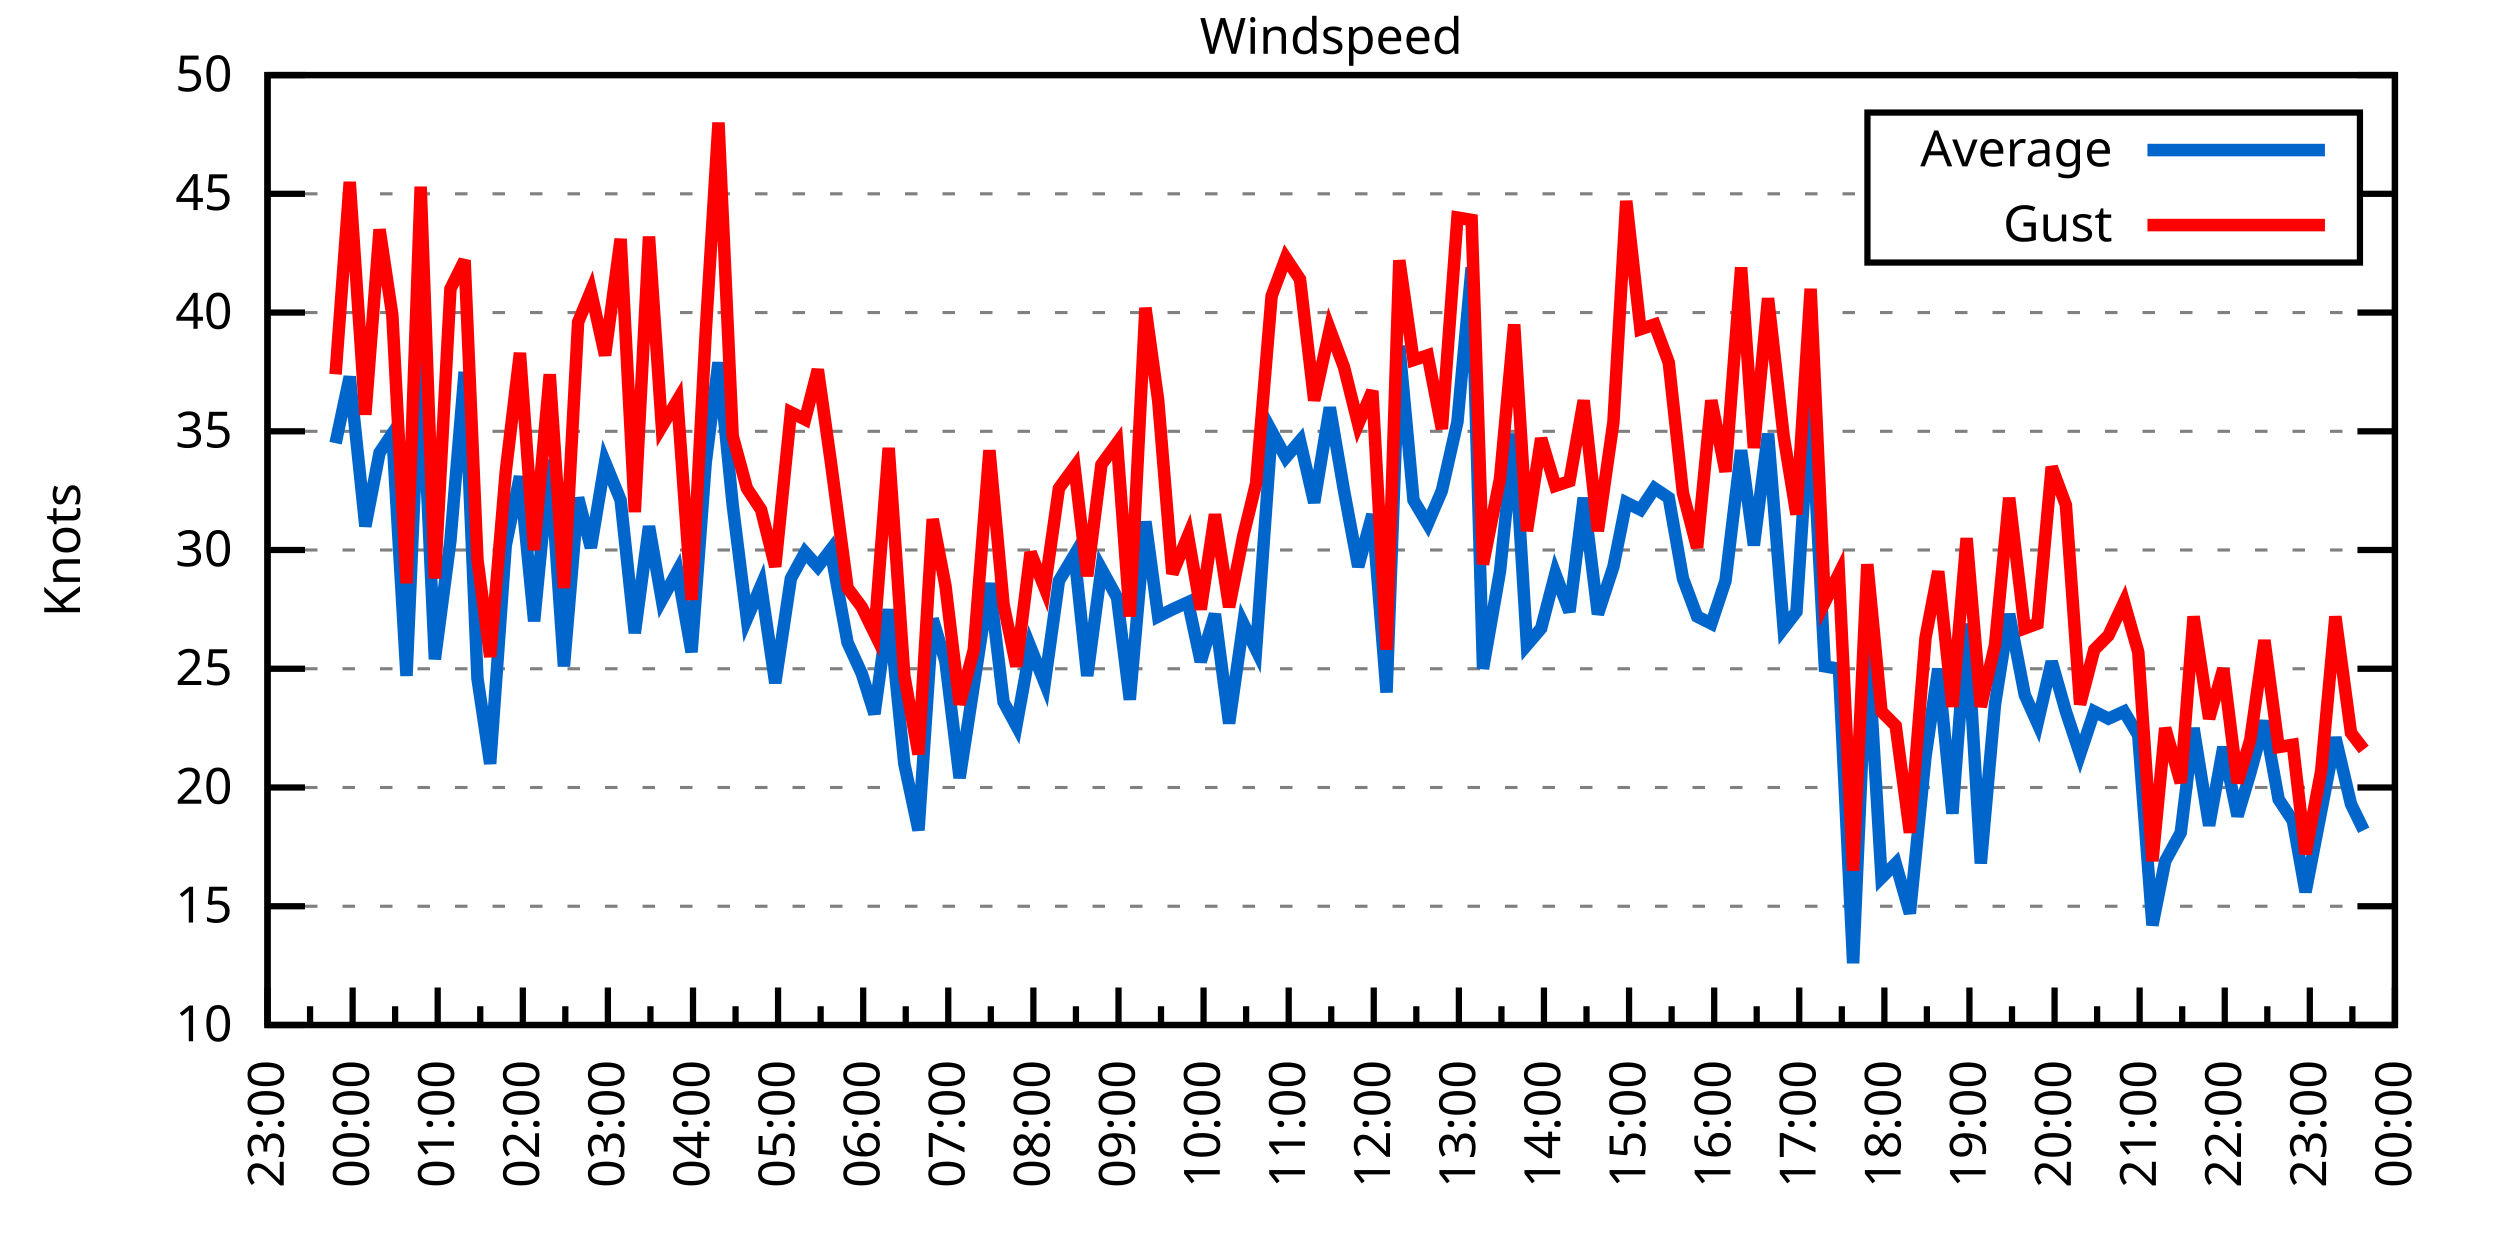
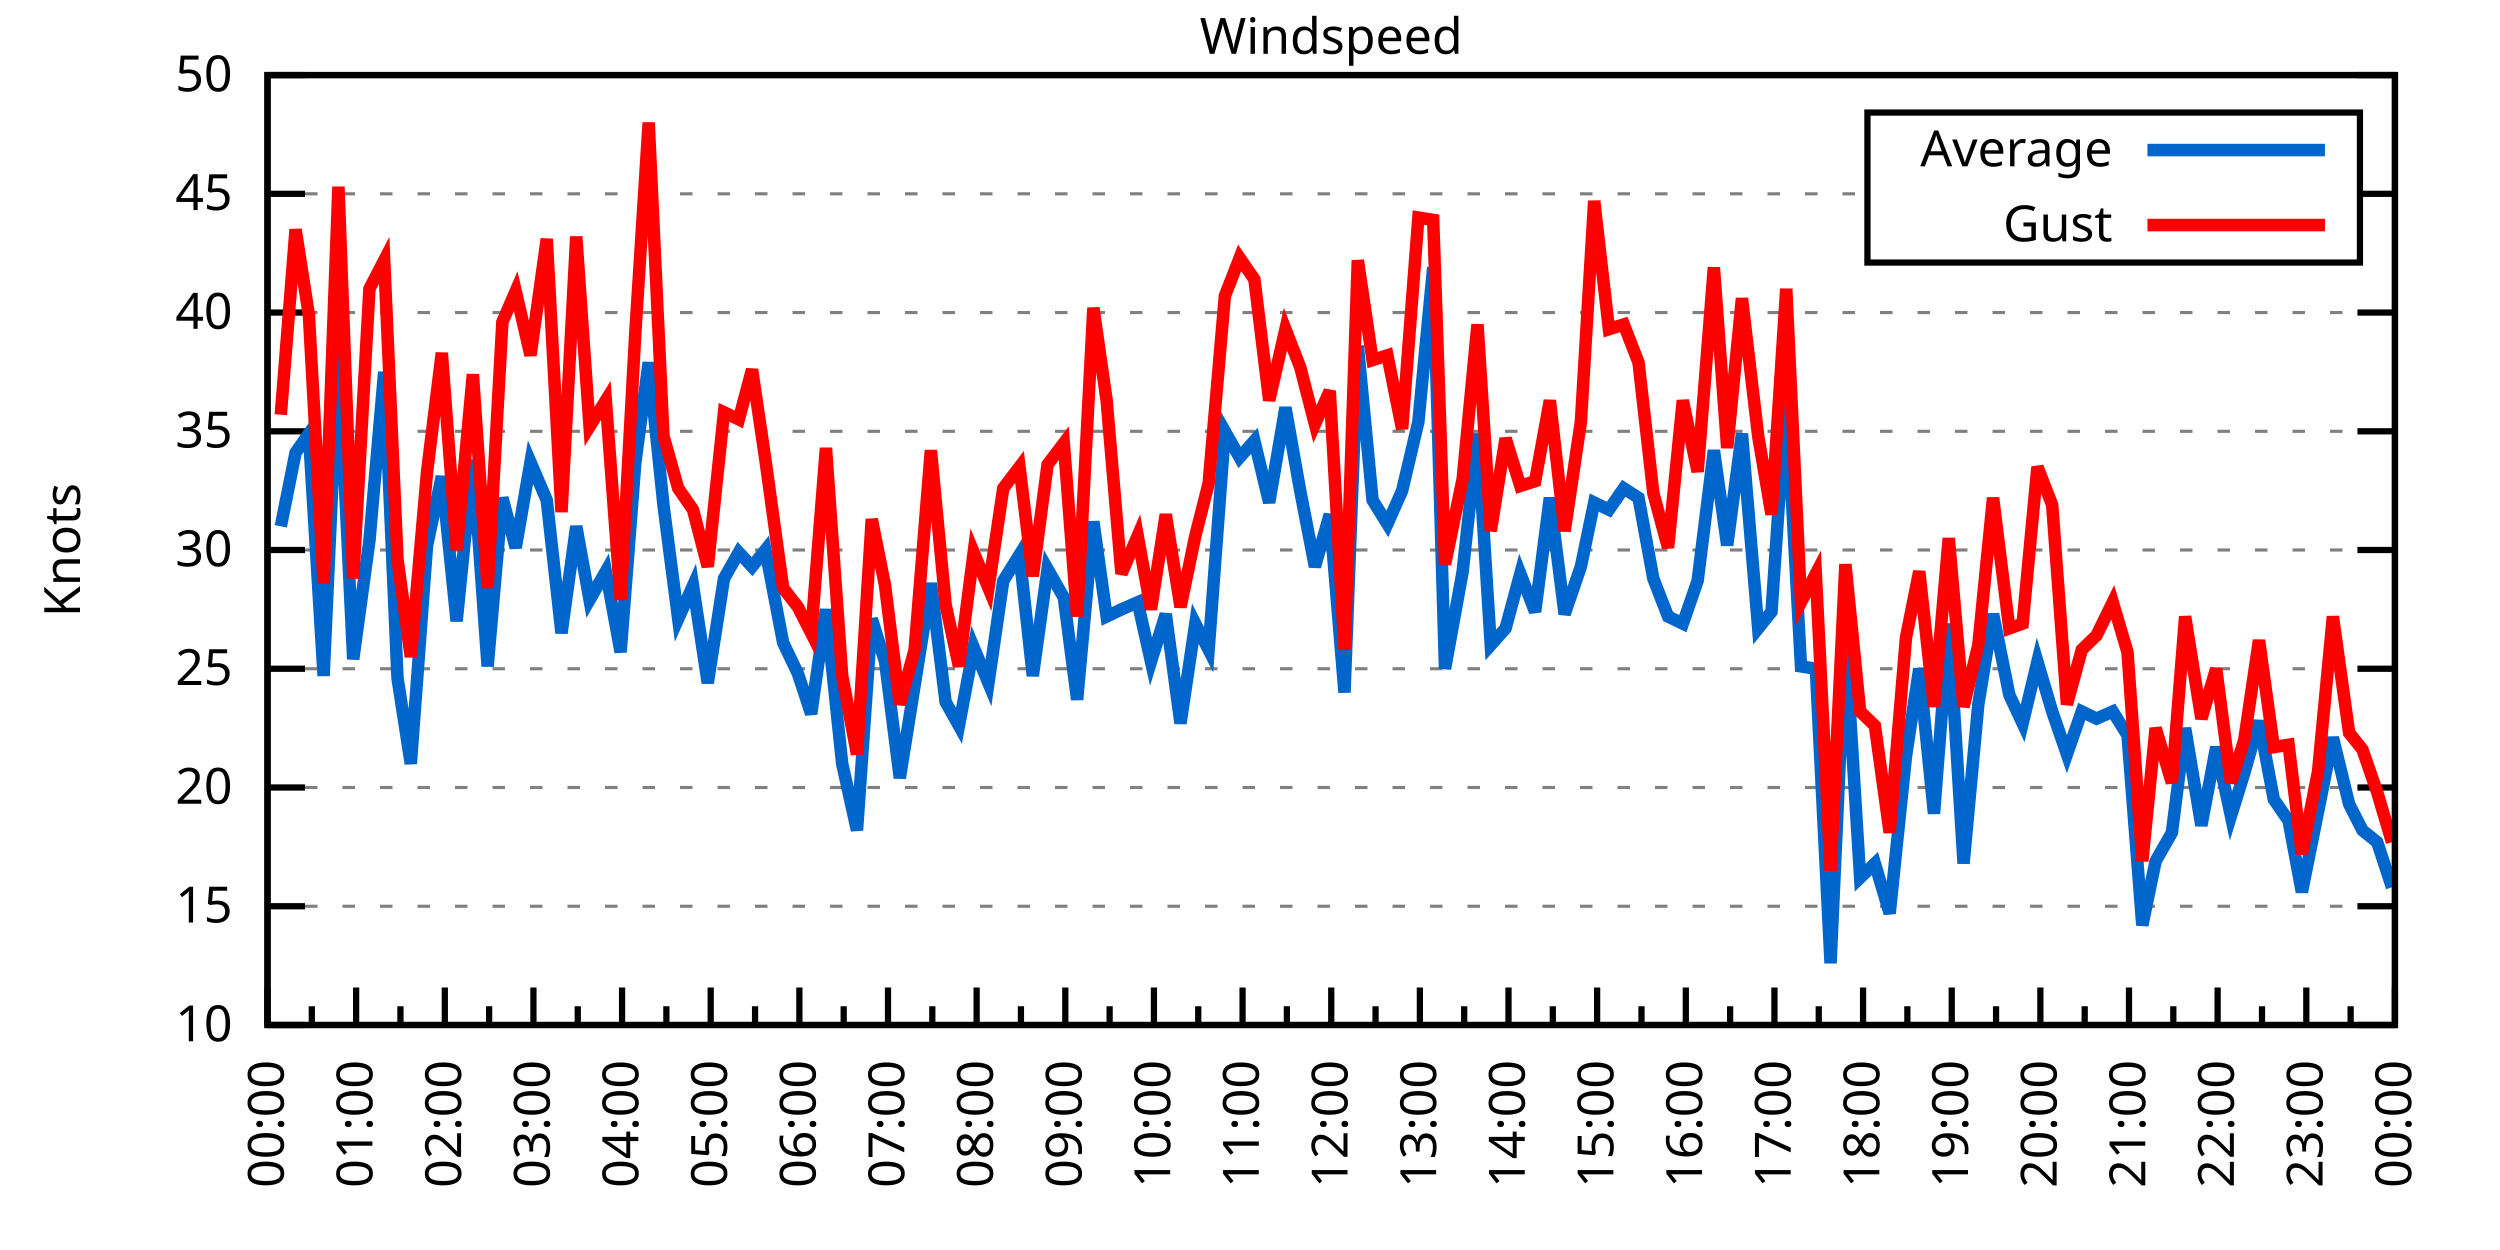
<svg xmlns="http://www.w3.org/2000/svg" xmlns:xlink="http://www.w3.org/1999/xlink" width="400" height="200" viewBox="0 0 400 200">
  <g id="gnuplot_canvas">
    <rect x="0" y="0" width="400" height="200" fill="none" />
    <defs>
      <circle id="gpDot" r="0.5" stroke-width="0.5" stroke="currentColor" />
      <path id="gpPt0" stroke-width="0.333" stroke="currentColor" d="M-1,0 h2 M0,-1 v2" />
      <path id="gpPt1" stroke-width="0.333" stroke="currentColor" d="M-1,-1 L1,1 M1,-1 L-1,1" />
      <path id="gpPt2" stroke-width="0.333" stroke="currentColor" d="M-1,0 L1,0 M0,-1 L0,1 M-1,-1 L1,1 M-1,1 L1,-1" />
      <rect id="gpPt3" stroke-width="0.333" stroke="currentColor" x="-1" y="-1" width="2" height="2" />
      <rect id="gpPt4" stroke-width="0.333" stroke="currentColor" fill="currentColor" x="-1" y="-1" width="2" height="2" />
      <circle id="gpPt5" stroke-width="0.333" stroke="currentColor" cx="0" cy="0" r="1" />
      <use xlink:href="#gpPt5" id="gpPt6" fill="currentColor" stroke="none" />
      <path id="gpPt7" stroke-width="0.333" stroke="currentColor" d="M0,-1.33 L-1.33,0.67 L1.33,0.67 z" />
      <use xlink:href="#gpPt7" id="gpPt8" fill="currentColor" stroke="none" />
      <use xlink:href="#gpPt7" id="gpPt9" stroke="currentColor" transform="rotate(180)" />
      <use xlink:href="#gpPt9" id="gpPt10" fill="currentColor" stroke="none" />
      <use xlink:href="#gpPt3" id="gpPt11" stroke="currentColor" transform="rotate(45)" />
      <use xlink:href="#gpPt11" id="gpPt12" fill="currentColor" stroke="none" />
      <path id="gpPt13" stroke-width="0.333" stroke="currentColor" d="M0,1.330 L1.265,0.411 L0.782,-1.067 L-0.782,-1.076 L-1.265,0.411 z" />
      <use xlink:href="#gpPt13" id="gpPt14" fill="currentColor" stroke="none" />
      <filter id="textbox" filterUnits="objectBoundingBox" x="0" y="0" height="1" width="1">
        <feFlood flood-color="white" flood-opacity="1" result="bgnd" />
        <feComposite in="SourceGraphic" in2="bgnd" operator="atop" />
      </filter>
      <filter id="greybox" filterUnits="objectBoundingBox" x="0" y="0" height="1" width="1">
        <feFlood flood-color="lightgrey" flood-opacity="1" result="grey" />
        <feComposite in="SourceGraphic" in2="grey" operator="atop" />
      </filter>
    </defs>
    <g fill="none" color="white" stroke="currentColor" stroke-width="1.00" stroke-linecap="butt" stroke-linejoin="miter">
</g>
    <g fill="none" color="black" stroke="currentColor" stroke-width="1.00" stroke-linecap="butt" stroke-linejoin="miter">
      <g stroke="none" shape-rendering="crispEdges">
        <polygon fill="rgb(255, 255, 255)" points="42.80,164.00 383.18,164.00 383.18,12.02 42.80,12.02 " />
      </g>
    </g>
    <g fill="none" color="black" stroke="currentColor" stroke-width="1.00" stroke-linecap="butt" stroke-linejoin="miter">
</g>
    <g fill="none" color="black" stroke="black" stroke-width="0.50" stroke-linecap="butt" stroke-linejoin="miter">
</g>
    <g fill="none" color="gray" stroke="currentColor" stroke-width="0.50" stroke-linecap="butt" stroke-linejoin="miter">
      <path stroke="gray" stroke-dasharray="2,4" class="gridline" d="M42.80,164.00 L383.19,164.00  " />
    </g>
    <g fill="none" color="gray" stroke="gray" stroke-width="1.00" stroke-linecap="butt" stroke-linejoin="miter">
</g>
    <g fill="none" color="black" stroke="currentColor" stroke-width="1.00" stroke-linecap="butt" stroke-linejoin="miter">
      <path stroke="black" d="M42.80,164.00 L48.80,164.00 M383.19,164.00 L377.19,164.00  " />
      <g transform="translate(37.20,166.60)" stroke="none" fill="black" font-family="Sans" font-size="8.00" text-anchor="end">
        <text>
          <tspan font-family="Sans"> 10</tspan>
        </text>
      </g>
    </g>
    <g fill="none" color="black" stroke="currentColor" stroke-width="1.00" stroke-linecap="butt" stroke-linejoin="miter">
</g>
    <g fill="none" color="black" stroke="black" stroke-width="0.50" stroke-linecap="butt" stroke-linejoin="miter">
</g>
    <g fill="none" color="gray" stroke="currentColor" stroke-width="0.50" stroke-linecap="butt" stroke-linejoin="miter">
      <path stroke="gray" stroke-dasharray="2,4" class="gridline" d="M42.80,145.00 L383.19,145.00  " />
    </g>
    <g fill="none" color="gray" stroke="gray" stroke-width="1.00" stroke-linecap="butt" stroke-linejoin="miter">
</g>
    <g fill="none" color="black" stroke="currentColor" stroke-width="1.00" stroke-linecap="butt" stroke-linejoin="miter">
      <path stroke="black" d="M42.80,145.00 L48.80,145.00 M383.19,145.00 L377.19,145.00  " />
      <g transform="translate(37.20,147.60)" stroke="none" fill="black" font-family="Sans" font-size="8.00" text-anchor="end">
        <text>
          <tspan font-family="Sans"> 15</tspan>
        </text>
      </g>
    </g>
    <g fill="none" color="black" stroke="currentColor" stroke-width="1.00" stroke-linecap="butt" stroke-linejoin="miter">
</g>
    <g fill="none" color="black" stroke="black" stroke-width="0.50" stroke-linecap="butt" stroke-linejoin="miter">
</g>
    <g fill="none" color="gray" stroke="currentColor" stroke-width="0.50" stroke-linecap="butt" stroke-linejoin="miter">
      <path stroke="gray" stroke-dasharray="2,4" class="gridline" d="M42.80,126.00 L383.19,126.00  " />
    </g>
    <g fill="none" color="gray" stroke="gray" stroke-width="1.00" stroke-linecap="butt" stroke-linejoin="miter">
</g>
    <g fill="none" color="black" stroke="currentColor" stroke-width="1.00" stroke-linecap="butt" stroke-linejoin="miter">
      <path stroke="black" d="M42.80,126.00 L48.80,126.00 M383.19,126.00 L377.19,126.00  " />
      <g transform="translate(37.20,128.60)" stroke="none" fill="black" font-family="Sans" font-size="8.00" text-anchor="end">
        <text>
          <tspan font-family="Sans"> 20</tspan>
        </text>
      </g>
    </g>
    <g fill="none" color="black" stroke="currentColor" stroke-width="1.00" stroke-linecap="butt" stroke-linejoin="miter">
</g>
    <g fill="none" color="black" stroke="black" stroke-width="0.50" stroke-linecap="butt" stroke-linejoin="miter">
</g>
    <g fill="none" color="gray" stroke="currentColor" stroke-width="0.50" stroke-linecap="butt" stroke-linejoin="miter">
      <path stroke="gray" stroke-dasharray="2,4" class="gridline" d="M42.80,107.00 L383.19,107.00  " />
    </g>
    <g fill="none" color="gray" stroke="gray" stroke-width="1.00" stroke-linecap="butt" stroke-linejoin="miter">
</g>
    <g fill="none" color="black" stroke="currentColor" stroke-width="1.00" stroke-linecap="butt" stroke-linejoin="miter">
      <path stroke="black" d="M42.80,107.00 L48.80,107.00 M383.19,107.00 L377.19,107.00  " />
      <g transform="translate(37.20,109.60)" stroke="none" fill="black" font-family="Sans" font-size="8.00" text-anchor="end">
        <text>
          <tspan font-family="Sans"> 25</tspan>
        </text>
      </g>
    </g>
    <g fill="none" color="black" stroke="currentColor" stroke-width="1.00" stroke-linecap="butt" stroke-linejoin="miter">
</g>
    <g fill="none" color="black" stroke="black" stroke-width="0.50" stroke-linecap="butt" stroke-linejoin="miter">
</g>
    <g fill="none" color="gray" stroke="currentColor" stroke-width="0.50" stroke-linecap="butt" stroke-linejoin="miter">
      <path stroke="gray" stroke-dasharray="2,4" class="gridline" d="M42.80,88.00 L383.19,88.00  " />
    </g>
    <g fill="none" color="gray" stroke="gray" stroke-width="1.00" stroke-linecap="butt" stroke-linejoin="miter">
</g>
    <g fill="none" color="black" stroke="currentColor" stroke-width="1.00" stroke-linecap="butt" stroke-linejoin="miter">
      <path stroke="black" d="M42.80,88.00 L48.80,88.00 M383.19,88.00 L377.19,88.00  " />
      <g transform="translate(37.20,90.60)" stroke="none" fill="black" font-family="Sans" font-size="8.00" text-anchor="end">
        <text>
          <tspan font-family="Sans"> 30</tspan>
        </text>
      </g>
    </g>
    <g fill="none" color="black" stroke="currentColor" stroke-width="1.00" stroke-linecap="butt" stroke-linejoin="miter">
</g>
    <g fill="none" color="black" stroke="black" stroke-width="0.50" stroke-linecap="butt" stroke-linejoin="miter">
</g>
    <g fill="none" color="gray" stroke="currentColor" stroke-width="0.50" stroke-linecap="butt" stroke-linejoin="miter">
      <path stroke="gray" stroke-dasharray="2,4" class="gridline" d="M42.80,69.01 L383.19,69.01  " />
    </g>
    <g fill="none" color="gray" stroke="gray" stroke-width="1.00" stroke-linecap="butt" stroke-linejoin="miter">
</g>
    <g fill="none" color="black" stroke="currentColor" stroke-width="1.00" stroke-linecap="butt" stroke-linejoin="miter">
      <path stroke="black" d="M42.80,69.01 L48.80,69.01 M383.19,69.01 L377.19,69.01  " />
      <g transform="translate(37.20,71.61)" stroke="none" fill="black" font-family="Sans" font-size="8.00" text-anchor="end">
        <text>
          <tspan font-family="Sans"> 35</tspan>
        </text>
      </g>
    </g>
    <g fill="none" color="black" stroke="currentColor" stroke-width="1.00" stroke-linecap="butt" stroke-linejoin="miter">
</g>
    <g fill="none" color="black" stroke="black" stroke-width="0.50" stroke-linecap="butt" stroke-linejoin="miter">
</g>
    <g fill="none" color="gray" stroke="currentColor" stroke-width="0.50" stroke-linecap="butt" stroke-linejoin="miter">
      <path stroke="gray" stroke-dasharray="2,4" class="gridline" d="M42.80,50.01 L383.19,50.01  " />
    </g>
    <g fill="none" color="gray" stroke="gray" stroke-width="1.00" stroke-linecap="butt" stroke-linejoin="miter">
</g>
    <g fill="none" color="black" stroke="currentColor" stroke-width="1.00" stroke-linecap="butt" stroke-linejoin="miter">
      <path stroke="black" d="M42.80,50.01 L48.80,50.01 M383.19,50.01 L377.19,50.01  " />
      <g transform="translate(37.20,52.61)" stroke="none" fill="black" font-family="Sans" font-size="8.00" text-anchor="end">
        <text>
          <tspan font-family="Sans"> 40</tspan>
        </text>
      </g>
    </g>
    <g fill="none" color="black" stroke="currentColor" stroke-width="1.00" stroke-linecap="butt" stroke-linejoin="miter">
</g>
    <g fill="none" color="black" stroke="black" stroke-width="0.50" stroke-linecap="butt" stroke-linejoin="miter">
</g>
    <g fill="none" color="gray" stroke="currentColor" stroke-width="0.50" stroke-linecap="butt" stroke-linejoin="miter">
      <path stroke="gray" stroke-dasharray="2,4" class="gridline" d="M42.80,31.01 L298.79,31.01 M377.59,31.01 L383.19,31.01  " />
    </g>
    <g fill="none" color="gray" stroke="gray" stroke-width="1.00" stroke-linecap="butt" stroke-linejoin="miter">
</g>
    <g fill="none" color="black" stroke="currentColor" stroke-width="1.00" stroke-linecap="butt" stroke-linejoin="miter">
      <path stroke="black" d="M42.80,31.01 L48.80,31.01 M383.19,31.01 L377.19,31.01  " />
      <g transform="translate(37.20,33.61)" stroke="none" fill="black" font-family="Sans" font-size="8.00" text-anchor="end">
        <text>
          <tspan font-family="Sans"> 45</tspan>
        </text>
      </g>
    </g>
    <g fill="none" color="black" stroke="currentColor" stroke-width="1.00" stroke-linecap="butt" stroke-linejoin="miter">
</g>
    <g fill="none" color="black" stroke="black" stroke-width="0.50" stroke-linecap="butt" stroke-linejoin="miter">
</g>
    <g fill="none" color="gray" stroke="currentColor" stroke-width="0.50" stroke-linecap="butt" stroke-linejoin="miter">
      <path stroke="gray" stroke-dasharray="2,4" class="gridline" d="M42.80,12.01 L383.19,12.01  " />
    </g>
    <g fill="none" color="gray" stroke="gray" stroke-width="1.00" stroke-linecap="butt" stroke-linejoin="miter">
</g>
    <g fill="none" color="black" stroke="currentColor" stroke-width="1.00" stroke-linecap="butt" stroke-linejoin="miter">
      <path stroke="black" d="M42.80,12.01 L48.80,12.01 M383.19,12.01 L377.19,12.01  " />
      <g transform="translate(37.20,14.61)" stroke="none" fill="black" font-family="Sans" font-size="8.00" text-anchor="end">
        <text>
          <tspan font-family="Sans"> 50</tspan>
        </text>
      </g>
    </g>
    <g fill="none" color="black" stroke="currentColor" stroke-width="1.00" stroke-linecap="butt" stroke-linejoin="miter">
      <path stroke="black" d="M42.80,164.00 L42.80,158.00  " />
      <g transform="translate(45.40,169.60) rotate(270)" stroke="none" fill="black" font-family="Sans" font-size="8.00" text-anchor="end">
        <text>
+           <tspan font-family="Sans">00:00</tspan>
+         </text>
+       </g>
+     </g>
+     <g fill="none" color="black" stroke="currentColor" stroke-width="1.00" stroke-linecap="butt" stroke-linejoin="miter">
+       <path stroke="black" d="M49.89,164.00 L49.89,161.00 M56.98,164.00 L56.98,158.00  " />
+       <g transform="translate(59.58,169.60) rotate(270)" stroke="none" fill="black" font-family="Sans" font-size="8.00" text-anchor="end">
+         <text>
+           <tspan font-family="Sans">01:00</tspan>
+         </text>
+       </g>
+     </g>
+     <g fill="none" color="black" stroke="currentColor" stroke-width="1.00" stroke-linecap="butt" stroke-linejoin="miter">
+       <path stroke="black" d="M64.07,164.00 L64.07,161.00 M71.17,164.00 L71.17,158.00  " />
+       <g transform="translate(73.77,169.60) rotate(270)" stroke="none" fill="black" font-family="Sans" font-size="8.00" text-anchor="end">
+         <text>
+           <tspan font-family="Sans">02:00</tspan>
+         </text>
+       </g>
+     </g>
+     <g fill="none" color="black" stroke="currentColor" stroke-width="1.00" stroke-linecap="butt" stroke-linejoin="miter">
+       <path stroke="black" d="M78.26,164.00 L78.26,161.00 M85.35,164.00 L85.35,158.00  " />
+       <g transform="translate(87.95,169.60) rotate(270)" stroke="none" fill="black" font-family="Sans" font-size="8.00" text-anchor="end">
+         <text>
+           <tspan font-family="Sans">03:00</tspan>
+         </text>
+       </g>
+     </g>
+     <g fill="none" color="black" stroke="currentColor" stroke-width="1.00" stroke-linecap="butt" stroke-linejoin="miter">
+       <path stroke="black" d="M92.44,164.00 L92.44,161.00 M99.53,164.00 L99.53,158.00  " />
+       <g transform="translate(102.13,169.60) rotate(270)" stroke="none" fill="black" font-family="Sans" font-size="8.00" text-anchor="end">
+         <text>
+           <tspan font-family="Sans">04:00</tspan>
+         </text>
+       </g>
+     </g>
+     <g fill="none" color="black" stroke="currentColor" stroke-width="1.00" stroke-linecap="butt" stroke-linejoin="miter">
+       <path stroke="black" d="M106.62,164.00 L106.62,161.00 M113.71,164.00 L113.71,158.00  " />
+       <g transform="translate(116.31,169.60) rotate(270)" stroke="none" fill="black" font-family="Sans" font-size="8.00" text-anchor="end">
+         <text>
+           <tspan font-family="Sans">05:00</tspan>
+         </text>
+       </g>
+     </g>
+     <g fill="none" color="black" stroke="currentColor" stroke-width="1.00" stroke-linecap="butt" stroke-linejoin="miter">
+       <path stroke="black" d="M120.81,164.00 L120.81,161.00 M127.90,164.00 L127.90,158.00  " />
+       <g transform="translate(130.50,169.60) rotate(270)" stroke="none" fill="black" font-family="Sans" font-size="8.00" text-anchor="end">
+         <text>
+           <tspan font-family="Sans">06:00</tspan>
+         </text>
+       </g>
+     </g>
+     <g fill="none" color="black" stroke="currentColor" stroke-width="1.00" stroke-linecap="butt" stroke-linejoin="miter">
+       <path stroke="black" d="M134.99,164.00 L134.99,161.00 M142.08,164.00 L142.08,158.00  " />
+       <g transform="translate(144.68,169.60) rotate(270)" stroke="none" fill="black" font-family="Sans" font-size="8.00" text-anchor="end">
+         <text>
+           <tspan font-family="Sans">07:00</tspan>
+         </text>
+       </g>
+     </g>
+     <g fill="none" color="black" stroke="currentColor" stroke-width="1.00" stroke-linecap="butt" stroke-linejoin="miter">
+       <path stroke="black" d="M149.17,164.00 L149.17,161.00 M156.26,164.00 L156.26,158.00  " />
+       <g transform="translate(158.86,169.60) rotate(270)" stroke="none" fill="black" font-family="Sans" font-size="8.00" text-anchor="end">
+         <text>
+           <tspan font-family="Sans">08:00</tspan>
+         </text>
+       </g>
+     </g>
+     <g fill="none" color="black" stroke="currentColor" stroke-width="1.00" stroke-linecap="butt" stroke-linejoin="miter">
+       <path stroke="black" d="M163.35,164.00 L163.35,161.00 M170.45,164.00 L170.45,158.00  " />
+       <g transform="translate(173.05,169.60) rotate(270)" stroke="none" fill="black" font-family="Sans" font-size="8.00" text-anchor="end">
+         <text>
+           <tspan font-family="Sans">09:00</tspan>
+         </text>
+       </g>
+     </g>
+     <g fill="none" color="black" stroke="currentColor" stroke-width="1.00" stroke-linecap="butt" stroke-linejoin="miter">
+       <path stroke="black" d="M177.54,164.00 L177.54,161.00 M184.63,164.00 L184.63,158.00  " />
+       <g transform="translate(187.23,169.60) rotate(270)" stroke="none" fill="black" font-family="Sans" font-size="8.00" text-anchor="end">
+         <text>
+           <tspan font-family="Sans">10:00</tspan>
+         </text>
+       </g>
+     </g>
+     <g fill="none" color="black" stroke="currentColor" stroke-width="1.00" stroke-linecap="butt" stroke-linejoin="miter">
+       <path stroke="black" d="M191.72,164.00 L191.72,161.00 M198.81,164.00 L198.81,158.00  " />
+       <g transform="translate(201.41,169.60) rotate(270)" stroke="none" fill="black" font-family="Sans" font-size="8.00" text-anchor="end">
+         <text>
+           <tspan font-family="Sans">11:00</tspan>
+         </text>
+       </g>
+     </g>
+     <g fill="none" color="black" stroke="currentColor" stroke-width="1.00" stroke-linecap="butt" stroke-linejoin="miter">
+       <path stroke="black" d="M205.90,164.00 L205.90,161.00 M213.00,164.00 L213.00,158.00  " />
+       <g transform="translate(215.60,169.60) rotate(270)" stroke="none" fill="black" font-family="Sans" font-size="8.00" text-anchor="end">
+         <text>
+           <tspan font-family="Sans">12:00</tspan>
+         </text>
+       </g>
+     </g>
+     <g fill="none" color="black" stroke="currentColor" stroke-width="1.00" stroke-linecap="butt" stroke-linejoin="miter">
+       <path stroke="black" d="M220.09,164.00 L220.09,161.00 M227.18,164.00 L227.18,158.00  " />
+       <g transform="translate(229.78,169.60) rotate(270)" stroke="none" fill="black" font-family="Sans" font-size="8.00" text-anchor="end">
+         <text>
+           <tspan font-family="Sans">13:00</tspan>
+         </text>
+       </g>
+     </g>
+     <g fill="none" color="black" stroke="currentColor" stroke-width="1.00" stroke-linecap="butt" stroke-linejoin="miter">
+       <path stroke="black" d="M234.27,164.00 L234.27,161.00 M241.36,164.00 L241.36,158.00  " />
+       <g transform="translate(243.96,169.60) rotate(270)" stroke="none" fill="black" font-family="Sans" font-size="8.00" text-anchor="end">
+         <text>
+           <tspan font-family="Sans">14:00</tspan>
+         </text>
+       </g>
+     </g>
+     <g fill="none" color="black" stroke="currentColor" stroke-width="1.00" stroke-linecap="butt" stroke-linejoin="miter">
+       <path stroke="black" d="M248.45,164.00 L248.45,161.00 M255.54,164.00 L255.54,158.00  " />
+       <g transform="translate(258.14,169.60) rotate(270)" stroke="none" fill="black" font-family="Sans" font-size="8.00" text-anchor="end">
+         <text>
+           <tspan font-family="Sans">15:00</tspan>
+         </text>
+       </g>
+     </g>
+     <g fill="none" color="black" stroke="currentColor" stroke-width="1.00" stroke-linecap="butt" stroke-linejoin="miter">
+       <path stroke="black" d="M262.64,164.00 L262.64,161.00 M269.73,164.00 L269.73,158.00  " />
+       <g transform="translate(272.33,169.60) rotate(270)" stroke="none" fill="black" font-family="Sans" font-size="8.00" text-anchor="end">
+         <text>
+           <tspan font-family="Sans">16:00</tspan>
+         </text>
+       </g>
+     </g>
+     <g fill="none" color="black" stroke="currentColor" stroke-width="1.00" stroke-linecap="butt" stroke-linejoin="miter">
+       <path stroke="black" d="M276.82,164.00 L276.82,161.00 M283.91,164.00 L283.91,158.00  " />
+       <g transform="translate(286.51,169.60) rotate(270)" stroke="none" fill="black" font-family="Sans" font-size="8.00" text-anchor="end">
+         <text>
+           <tspan font-family="Sans">17:00</tspan>
+         </text>
+       </g>
+     </g>
+     <g fill="none" color="black" stroke="currentColor" stroke-width="1.00" stroke-linecap="butt" stroke-linejoin="miter">
+       <path stroke="black" d="M291.00,164.00 L291.00,161.00 M298.09,164.00 L298.09,158.00  " />
+       <g transform="translate(300.69,169.60) rotate(270)" stroke="none" fill="black" font-family="Sans" font-size="8.00" text-anchor="end">
+         <text>
+           <tspan font-family="Sans">18:00</tspan>
+         </text>
+       </g>
+     </g>
+     <g fill="none" color="black" stroke="currentColor" stroke-width="1.00" stroke-linecap="butt" stroke-linejoin="miter">
+       <path stroke="black" d="M305.18,164.00 L305.18,161.00 M312.28,164.00 L312.28,158.00  " />
+       <g transform="translate(314.88,169.60) rotate(270)" stroke="none" fill="black" font-family="Sans" font-size="8.00" text-anchor="end">
+         <text>
+           <tspan font-family="Sans">19:00</tspan>
+         </text>
+       </g>
+     </g>
+     <g fill="none" color="black" stroke="currentColor" stroke-width="1.00" stroke-linecap="butt" stroke-linejoin="miter">
+       <path stroke="black" d="M319.37,164.00 L319.37,161.00 M326.46,164.00 L326.46,158.00  " />
+       <g transform="translate(329.06,169.60) rotate(270)" stroke="none" fill="black" font-family="Sans" font-size="8.00" text-anchor="end">
+         <text>
+           <tspan font-family="Sans">20:00</tspan>
+         </text>
+       </g>
+     </g>
+     <g fill="none" color="black" stroke="currentColor" stroke-width="1.00" stroke-linecap="butt" stroke-linejoin="miter">
+       <path stroke="black" d="M333.55,164.00 L333.55,161.00 M340.64,164.00 L340.64,158.00  " />
+       <g transform="translate(343.24,169.60) rotate(270)" stroke="none" fill="black" font-family="Sans" font-size="8.00" text-anchor="end">
+         <text>
+           <tspan font-family="Sans">21:00</tspan>
+         </text>
+       </g>
+     </g>
+     <g fill="none" color="black" stroke="currentColor" stroke-width="1.00" stroke-linecap="butt" stroke-linejoin="miter">
+       <path stroke="black" d="M347.73,164.00 L347.73,161.00 M354.82,164.00 L354.82,158.00  " />
+       <g transform="translate(357.42,169.60) rotate(270)" stroke="none" fill="black" font-family="Sans" font-size="8.00" text-anchor="end">
+         <text>
+           <tspan font-family="Sans">22:00</tspan>
+         </text>
+       </g>
+     </g>
+     <g fill="none" color="black" stroke="currentColor" stroke-width="1.00" stroke-linecap="butt" stroke-linejoin="miter">
+       <path stroke="black" d="M361.92,164.00 L361.92,161.00 M369.01,164.00 L369.01,158.00  " />
+       <g transform="translate(371.61,169.60) rotate(270)" stroke="none" fill="black" font-family="Sans" font-size="8.00" text-anchor="end">
+         <text>
          <tspan font-family="Sans">23:00</tspan>
        </text>
      </g>
    </g>
    <g fill="none" color="black" stroke="currentColor" stroke-width="1.00" stroke-linecap="butt" stroke-linejoin="miter">
-       <path stroke="black" d="M49.61,164.00 L49.61,161.00 M56.42,164.00 L56.42,158.00  " />
-       <g transform="translate(59.02,169.60) rotate(270)" stroke="none" fill="black" font-family="Sans" font-size="8.00" text-anchor="end">
-         <text>
-           <tspan font-family="Sans">00:00</tspan>
-         </text>
-       </g>
-     </g>
-     <g fill="none" color="black" stroke="currentColor" stroke-width="1.00" stroke-linecap="butt" stroke-linejoin="miter">
-       <path stroke="black" d="M63.22,164.00 L63.22,161.00 M70.03,164.00 L70.03,158.00  " />
-       <g transform="translate(72.63,169.60) rotate(270)" stroke="none" fill="black" font-family="Sans" font-size="8.00" text-anchor="end">
-         <text>
-           <tspan font-family="Sans">01:00</tspan>
-         </text>
-       </g>
-     </g>
-     <g fill="none" color="black" stroke="currentColor" stroke-width="1.00" stroke-linecap="butt" stroke-linejoin="miter">
-       <path stroke="black" d="M76.84,164.00 L76.84,161.00 M83.65,164.00 L83.65,158.00  " />
-       <g transform="translate(86.25,169.60) rotate(270)" stroke="none" fill="black" font-family="Sans" font-size="8.00" text-anchor="end">
-         <text>
-           <tspan font-family="Sans">02:00</tspan>
-         </text>
-       </g>
-     </g>
-     <g fill="none" color="black" stroke="currentColor" stroke-width="1.00" stroke-linecap="butt" stroke-linejoin="miter">
-       <path stroke="black" d="M90.45,164.00 L90.45,161.00 M97.26,164.00 L97.26,158.00  " />
-       <g transform="translate(99.86,169.60) rotate(270)" stroke="none" fill="black" font-family="Sans" font-size="8.00" text-anchor="end">
-         <text>
-           <tspan font-family="Sans">03:00</tspan>
-         </text>
-       </g>
-     </g>
-     <g fill="none" color="black" stroke="currentColor" stroke-width="1.00" stroke-linecap="butt" stroke-linejoin="miter">
-       <path stroke="black" d="M104.07,164.00 L104.07,161.00 M110.88,164.00 L110.88,158.00  " />
-       <g transform="translate(113.48,169.60) rotate(270)" stroke="none" fill="black" font-family="Sans" font-size="8.00" text-anchor="end">
-         <text>
-           <tspan font-family="Sans">04:00</tspan>
-         </text>
-       </g>
-     </g>
-     <g fill="none" color="black" stroke="currentColor" stroke-width="1.00" stroke-linecap="butt" stroke-linejoin="miter">
-       <path stroke="black" d="M117.69,164.00 L117.69,161.00 M124.49,164.00 L124.49,158.00  " />
-       <g transform="translate(127.09,169.60) rotate(270)" stroke="none" fill="black" font-family="Sans" font-size="8.00" text-anchor="end">
-         <text>
-           <tspan font-family="Sans">05:00</tspan>
-         </text>
-       </g>
-     </g>
-     <g fill="none" color="black" stroke="currentColor" stroke-width="1.00" stroke-linecap="butt" stroke-linejoin="miter">
-       <path stroke="black" d="M131.30,164.00 L131.30,161.00 M138.11,164.00 L138.11,158.00  " />
-       <g transform="translate(140.71,169.60) rotate(270)" stroke="none" fill="black" font-family="Sans" font-size="8.00" text-anchor="end">
-         <text>
-           <tspan font-family="Sans">06:00</tspan>
-         </text>
-       </g>
-     </g>
-     <g fill="none" color="black" stroke="currentColor" stroke-width="1.00" stroke-linecap="butt" stroke-linejoin="miter">
-       <path stroke="black" d="M144.92,164.00 L144.92,161.00 M151.72,164.00 L151.72,158.00  " />
-       <g transform="translate(154.32,169.60) rotate(270)" stroke="none" fill="black" font-family="Sans" font-size="8.00" text-anchor="end">
-         <text>
-           <tspan font-family="Sans">07:00</tspan>
-         </text>
-       </g>
-     </g>
-     <g fill="none" color="black" stroke="currentColor" stroke-width="1.00" stroke-linecap="butt" stroke-linejoin="miter">
-       <path stroke="black" d="M158.53,164.00 L158.53,161.00 M165.34,164.00 L165.34,158.00  " />
-       <g transform="translate(167.94,169.60) rotate(270)" stroke="none" fill="black" font-family="Sans" font-size="8.00" text-anchor="end">
-         <text>
-           <tspan font-family="Sans">08:00</tspan>
-         </text>
-       </g>
-     </g>
-     <g fill="none" color="black" stroke="currentColor" stroke-width="1.00" stroke-linecap="butt" stroke-linejoin="miter">
-       <path stroke="black" d="M172.15,164.00 L172.15,161.00 M178.96,164.00 L178.96,158.00  " />
-       <g transform="translate(181.56,169.60) rotate(270)" stroke="none" fill="black" font-family="Sans" font-size="8.00" text-anchor="end">
-         <text>
-           <tspan font-family="Sans">09:00</tspan>
-         </text>
-       </g>
-     </g>
-     <g fill="none" color="black" stroke="currentColor" stroke-width="1.00" stroke-linecap="butt" stroke-linejoin="miter">
-       <path stroke="black" d="M185.76,164.00 L185.76,161.00 M192.57,164.00 L192.57,158.00  " />
-       <g transform="translate(195.17,169.60) rotate(270)" stroke="none" fill="black" font-family="Sans" font-size="8.00" text-anchor="end">
-         <text>
-           <tspan font-family="Sans">10:00</tspan>
-         </text>
-       </g>
-     </g>
-     <g fill="none" color="black" stroke="currentColor" stroke-width="1.00" stroke-linecap="butt" stroke-linejoin="miter">
-       <path stroke="black" d="M199.38,164.00 L199.38,161.00 M206.19,164.00 L206.19,158.00  " />
-       <g transform="translate(208.79,169.60) rotate(270)" stroke="none" fill="black" font-family="Sans" font-size="8.00" text-anchor="end">
-         <text>
-           <tspan font-family="Sans">11:00</tspan>
-         </text>
-       </g>
-     </g>
-     <g fill="none" color="black" stroke="currentColor" stroke-width="1.00" stroke-linecap="butt" stroke-linejoin="miter">
-       <path stroke="black" d="M213.00,164.00 L213.00,161.00 M219.80,164.00 L219.80,158.00  " />
-       <g transform="translate(222.40,169.60) rotate(270)" stroke="none" fill="black" font-family="Sans" font-size="8.00" text-anchor="end">
-         <text>
-           <tspan font-family="Sans">12:00</tspan>
-         </text>
-       </g>
-     </g>
-     <g fill="none" color="black" stroke="currentColor" stroke-width="1.00" stroke-linecap="butt" stroke-linejoin="miter">
-       <path stroke="black" d="M226.61,164.00 L226.61,161.00 M233.42,164.00 L233.42,158.00  " />
-       <g transform="translate(236.02,169.60) rotate(270)" stroke="none" fill="black" font-family="Sans" font-size="8.00" text-anchor="end">
-         <text>
-           <tspan font-family="Sans">13:00</tspan>
-         </text>
-       </g>
-     </g>
-     <g fill="none" color="black" stroke="currentColor" stroke-width="1.00" stroke-linecap="butt" stroke-linejoin="miter">
-       <path stroke="black" d="M240.23,164.00 L240.23,161.00 M247.03,164.00 L247.03,158.00  " />
-       <g transform="translate(249.63,169.60) rotate(270)" stroke="none" fill="black" font-family="Sans" font-size="8.00" text-anchor="end">
-         <text>
-           <tspan font-family="Sans">14:00</tspan>
-         </text>
-       </g>
-     </g>
-     <g fill="none" color="black" stroke="currentColor" stroke-width="1.00" stroke-linecap="butt" stroke-linejoin="miter">
-       <path stroke="black" d="M253.84,164.00 L253.84,161.00 M260.65,164.00 L260.65,158.00  " />
-       <g transform="translate(263.25,169.60) rotate(270)" stroke="none" fill="black" font-family="Sans" font-size="8.00" text-anchor="end">
-         <text>
-           <tspan font-family="Sans">15:00</tspan>
-         </text>
-       </g>
-     </g>
-     <g fill="none" color="black" stroke="currentColor" stroke-width="1.00" stroke-linecap="butt" stroke-linejoin="miter">
-       <path stroke="black" d="M267.46,164.00 L267.46,161.00 M274.27,164.00 L274.27,158.00  " />
-       <g transform="translate(276.87,169.60) rotate(270)" stroke="none" fill="black" font-family="Sans" font-size="8.00" text-anchor="end">
-         <text>
-           <tspan font-family="Sans">16:00</tspan>
-         </text>
-       </g>
-     </g>
-     <g fill="none" color="black" stroke="currentColor" stroke-width="1.00" stroke-linecap="butt" stroke-linejoin="miter">
-       <path stroke="black" d="M281.07,164.00 L281.07,161.00 M287.88,164.00 L287.88,158.00  " />
-       <g transform="translate(290.48,169.60) rotate(270)" stroke="none" fill="black" font-family="Sans" font-size="8.00" text-anchor="end">
-         <text>
-           <tspan font-family="Sans">17:00</tspan>
-         </text>
-       </g>
-     </g>
-     <g fill="none" color="black" stroke="currentColor" stroke-width="1.00" stroke-linecap="butt" stroke-linejoin="miter">
-       <path stroke="black" d="M294.69,164.00 L294.69,161.00 M301.50,164.00 L301.50,158.00  " />
-       <g transform="translate(304.10,169.60) rotate(270)" stroke="none" fill="black" font-family="Sans" font-size="8.00" text-anchor="end">
-         <text>
-           <tspan font-family="Sans">18:00</tspan>
-         </text>
-       </g>
-     </g>
-     <g fill="none" color="black" stroke="currentColor" stroke-width="1.00" stroke-linecap="butt" stroke-linejoin="miter">
-       <path stroke="black" d="M308.30,164.00 L308.30,161.00 M315.11,164.00 L315.11,158.00  " />
-       <g transform="translate(317.71,169.60) rotate(270)" stroke="none" fill="black" font-family="Sans" font-size="8.00" text-anchor="end">
-         <text>
-           <tspan font-family="Sans">19:00</tspan>
-         </text>
-       </g>
-     </g>
-     <g fill="none" color="black" stroke="currentColor" stroke-width="1.00" stroke-linecap="butt" stroke-linejoin="miter">
-       <path stroke="black" d="M321.92,164.00 L321.92,161.00 M328.73,164.00 L328.73,158.00  " />
-       <g transform="translate(331.33,169.60) rotate(270)" stroke="none" fill="black" font-family="Sans" font-size="8.00" text-anchor="end">
-         <text>
-           <tspan font-family="Sans">20:00</tspan>
-         </text>
-       </g>
-     </g>
-     <g fill="none" color="black" stroke="currentColor" stroke-width="1.00" stroke-linecap="butt" stroke-linejoin="miter">
-       <path stroke="black" d="M335.54,164.00 L335.54,161.00 M342.34,164.00 L342.34,158.00  " />
-       <g transform="translate(344.94,169.60) rotate(270)" stroke="none" fill="black" font-family="Sans" font-size="8.00" text-anchor="end">
-         <text>
-           <tspan font-family="Sans">21:00</tspan>
-         </text>
-       </g>
-     </g>
-     <g fill="none" color="black" stroke="currentColor" stroke-width="1.00" stroke-linecap="butt" stroke-linejoin="miter">
-       <path stroke="black" d="M349.15,164.00 L349.15,161.00 M355.96,164.00 L355.96,158.00  " />
-       <g transform="translate(358.56,169.60) rotate(270)" stroke="none" fill="black" font-family="Sans" font-size="8.00" text-anchor="end">
-         <text>
-           <tspan font-family="Sans">22:00</tspan>
-         </text>
-       </g>
-     </g>
-     <g fill="none" color="black" stroke="currentColor" stroke-width="1.00" stroke-linecap="butt" stroke-linejoin="miter">
-       <path stroke="black" d="M362.77,164.00 L362.77,161.00 M369.57,164.00 L369.57,158.00  " />
-       <g transform="translate(372.17,169.60) rotate(270)" stroke="none" fill="black" font-family="Sans" font-size="8.00" text-anchor="end">
-         <text>
-           <tspan font-family="Sans">23:00</tspan>
-         </text>
-       </g>
-     </g>
-     <g fill="none" color="black" stroke="currentColor" stroke-width="1.00" stroke-linecap="butt" stroke-linejoin="miter">
-       <path stroke="black" d="M376.38,164.00 L376.38,161.00 M383.19,164.00 L383.19,158.00  " />
+       <path stroke="black" d="M376.10,164.00 L376.10,161.00 M383.19,164.00 L383.19,158.00  " />
      <g transform="translate(385.79,169.60) rotate(270)" stroke="none" fill="black" font-family="Sans" font-size="8.00" text-anchor="end">
        <text>
          <tspan font-family="Sans">00:00</tspan>
        </text>
      </g>
    </g>
    <g fill="none" color="black" stroke="currentColor" stroke-width="1.00" stroke-linecap="butt" stroke-linejoin="miter">
</g>
    <g fill="none" color="black" stroke="currentColor" stroke-width="1.00" stroke-linecap="butt" stroke-linejoin="miter">
      <path stroke="black" d="M42.80,12.01 L42.80,164.00 L383.19,164.00 L383.19,12.01 L42.80,12.01 Z  " />
    </g>
    <g fill="none" color="black" stroke="currentColor" stroke-width="1.00" stroke-linecap="butt" stroke-linejoin="miter">
      <g transform="translate(12.80,88.01) rotate(270)" stroke="none" fill="black" font-family="Sans" font-size="8.00" text-anchor="middle">
        <text>
          <tspan font-family="Sans">Knots</tspan>
        </text>
      </g>
    </g>
    <g fill="none" color="black" stroke="currentColor" stroke-width="1.00" stroke-linecap="butt" stroke-linejoin="miter">
</g>
    <g fill="none" color="black" stroke="currentColor" stroke-width="1.00" stroke-linecap="butt" stroke-linejoin="miter">
      <path stroke="black" d="M298.79,42.01 L298.79,18.01 L377.59,18.01 L377.59,42.01 L298.79,42.01 Z  " />
    </g>
    <g id="Windspeed_plot_1">
      <g fill="none" color="white" stroke="black" stroke-width="2.00" stroke-linecap="butt" stroke-linejoin="miter">
</g>
      <g fill="none" color="black" stroke="currentColor" stroke-width="2.00" stroke-linecap="butt" stroke-linejoin="miter">
        <g transform="translate(337.99,26.61)" stroke="none" fill="black" font-family="Sans" font-size="8.00" text-anchor="end">
          <text>
            <tspan font-family="Sans">Average</tspan>
          </text>
        </g>
      </g>
      <g fill="none" color="black" stroke="currentColor" stroke-width="2.00" stroke-linecap="butt" stroke-linejoin="miter">
-         <path stroke="rgb(  0, 102, 204)" d="M343.59,24.01 L371.99,24.01 M53.69,70.91 L55.96,60.27 L58.46,84.21 L60.73,72.43 L62.77,69.39 L65.04,108.14   L67.31,56.09 L69.58,105.48 L72.07,86.49 L74.34,59.51 L76.39,108.52 L78.43,122.20 L80.92,87.25 L83.19,76.23   L85.46,99.40 L87.96,73.57 L90.23,106.62 L92.50,79.65 L94.54,87.63 L96.81,73.95 L99.30,80.03 L101.57,101.30   L103.84,84.21 L105.89,95.98 L108.38,91.42 L110.65,104.34 L112.92,73.95 L114.96,57.99 L117.23,80.79 L119.50,99.02   L121.77,93.70 L124.04,109.28 L126.54,92.56 L128.81,88.38 L130.85,90.66 L132.89,88.00 L135.61,102.82 L137.88,107.76   L139.92,114.22 L142.19,97.50 L144.69,122.20 L146.96,132.84 L149.23,99.02 L151.27,105.86 L153.54,124.48 L155.81,109.66   L158.31,93.32 L160.57,112.32 L162.62,116.12 L164.89,103.58 L167.16,109.28 L169.43,92.94 L171.92,88.76 L173.96,108.14   L176.23,91.04 L178.73,95.60 L180.77,111.94 L183.27,83.45 L185.31,98.64 L187.58,97.50 L190.08,96.36 L192.12,105.86   L194.39,98.26 L196.66,115.74 L198.93,99.78 L200.97,103.96 L203.46,69.01 L205.73,73.19 L208.00,70.53 L210.27,80.41   L212.77,65.21 L215.04,78.51 L217.31,90.66 L219.58,82.31 L221.85,110.80 L223.89,55.33 L226.16,80.03 L228.43,83.83   L230.70,78.51 L233.19,67.49 L235.46,42.79 L237.28,107.00 L240.00,91.42 L242.27,69.39 L244.31,103.20 L246.58,100.54   L248.85,91.80 L251.12,97.88 L253.39,79.65 L255.66,98.26 L258.15,90.66 L260.20,80.41 L262.47,81.55 L264.73,78.13   L267.00,79.65 L269.27,92.56 L271.54,98.64 L273.81,99.78 L276.08,92.94 L278.58,72.05 L280.62,87.25 L282.89,69.39   L285.38,100.54 L287.43,97.88 L289.70,63.31 L291.97,106.62 L294.23,107.00 L296.50,154.12 L298.77,102.06 L301.04,140.44   L303.31,138.16 L305.58,146.14 L308.08,121.06 L310.12,107.00 L312.39,130.18 L314.66,99.78 L316.93,138.16 L319.20,112.70   L321.47,98.26 L323.96,111.18 L326.00,115.74 L328.27,105.86 L330.54,113.84 L332.81,120.68 L335.08,113.84 L337.35,114.98   L339.85,113.84 L342.12,117.64 L344.39,148.04 L346.43,137.78 L348.92,133.22 L350.97,116.50 L353.46,132.08 L355.73,119.54   L358.00,130.56 L360.04,123.72 L362.31,115.36 L364.58,127.90 L366.85,131.32 L368.89,142.72 L371.39,129.80 L373.66,118.02   L376.16,128.66 L378.20,132.84  " />
+         <path stroke="rgb(  0, 102, 204)" d="M343.59,24.01 L371.99,24.01 M44.93,84.21 L47.29,72.43 L49.42,69.39 L51.78,108.14 L54.15,56.09 L56.51,105.48   L59.11,86.49 L61.47,59.51 L63.60,108.52 L65.73,122.20 L68.33,87.25 L70.69,76.23 L73.06,99.40 L75.66,73.57   L78.02,106.62 L80.38,79.65 L82.51,87.63 L84.88,73.95 L87.48,80.03 L89.84,101.30 L92.20,84.21 L94.33,95.98   L96.93,91.42 L99.30,104.34 L101.66,73.95 L103.79,57.99 L106.15,80.79 L108.51,99.02 L110.88,93.70 L113.24,109.28   L115.84,92.56 L118.21,88.38 L120.33,90.66 L122.46,88.00 L125.30,102.82 L127.66,107.76 L129.79,114.22 L132.15,97.50   L134.75,122.20 L137.12,132.84 L139.48,99.02 L141.61,105.86 L143.97,124.48 L146.34,109.66 L148.94,93.32 L151.30,112.32   L153.43,116.12 L155.79,103.58 L158.15,109.28 L160.52,92.94 L163.12,88.76 L165.25,108.14 L167.61,91.04 L170.21,95.60   L172.34,111.94 L174.94,83.45 L177.06,98.64 L179.43,97.50 L182.03,96.36 L184.16,105.86 L186.52,98.26 L188.88,115.74   L191.25,99.78 L193.38,103.96 L195.98,69.01 L198.34,73.19 L200.70,70.53 L203.07,80.41 L205.67,65.21 L208.03,78.51   L210.39,90.66 L212.76,82.31 L215.12,110.80 L217.25,55.33 L219.61,80.03 L221.98,83.83 L224.34,78.51 L226.94,67.49   L229.31,42.79 L231.20,107.00 L234.03,91.42 L236.40,69.39 L238.52,103.20 L240.89,100.54 L243.25,91.80 L245.62,97.88   L247.98,79.65 L250.34,98.26 L252.94,90.66 L255.07,80.41 L257.43,81.55 L259.80,78.13 L262.16,79.65 L264.53,92.56   L266.89,98.64 L269.25,99.78 L271.62,92.94 L274.22,72.05 L276.35,87.25 L278.71,69.39 L281.31,100.54 L283.44,97.88   L285.80,63.31 L288.16,106.62 L290.53,107.00 L292.89,154.12 L295.26,102.06 L297.62,140.44 L299.98,138.16 L302.35,146.14   L304.95,121.06 L307.08,107.00 L309.44,130.18 L311.80,99.78 L314.17,138.16 L316.53,112.70 L318.89,98.26 L321.49,111.18   L323.62,115.74 L325.99,105.86 L328.35,113.84 L330.71,120.68 L333.08,113.84 L335.44,114.98 L338.04,113.84 L340.40,117.64   L342.77,148.04 L344.90,137.78 L347.50,133.22 L349.62,116.50 L352.22,132.08 L354.59,119.54 L356.95,130.56 L359.08,123.72   L361.44,115.36 L363.81,127.90 L366.17,131.32 L368.30,142.72 L370.90,129.80 L373.26,118.02 L375.86,128.66 L377.99,132.84   L380.35,134.74 L382.72,141.96  " />
      </g>
    </g>
    <g id="Windspeed_plot_2">
      <g fill="none" color="black" stroke="currentColor" stroke-width="2.00" stroke-linecap="butt" stroke-linejoin="miter">
        <g transform="translate(337.99,38.61)" stroke="none" fill="black" font-family="Sans" font-size="8.00" text-anchor="end">
          <text>
            <tspan font-family="Sans">Gust</tspan>
          </text>
        </g>
      </g>
      <g fill="none" color="black" stroke="currentColor" stroke-width="2.00" stroke-linecap="butt" stroke-linejoin="miter">
-         <path stroke="rgb(255,   0,   0)" d="M343.59,36.01 L371.99,36.01 M53.69,59.89 L55.96,29.11 L58.46,66.35 L60.73,36.71 L62.77,50.39 L65.04,93.32   L67.31,29.87 L69.58,92.56 L72.07,46.21 L74.34,41.65 L76.39,89.52 L78.43,105.10 L80.92,75.47 L83.19,56.47   L85.46,88.00 L87.96,59.89 L90.23,94.08 L92.50,51.53 L94.54,46.59 L96.81,56.85 L99.30,38.23 L101.57,81.93   L103.84,37.85 L105.89,68.25 L108.38,64.07 L110.65,95.98 L112.92,53.05 L114.96,19.61 L117.23,69.77 L119.50,78.13   L121.77,81.55 L124.04,90.66 L126.54,65.97 L128.81,67.11 L130.85,59.13 L132.89,73.57 L135.61,94.08 L137.88,97.12   L139.92,101.30 L142.19,71.67 L144.69,108.14 L146.96,120.68 L149.23,83.07 L151.27,93.70 L153.54,112.70 L155.81,103.96   L158.31,72.05 L160.57,96.74 L162.62,106.62 L164.89,88.38 L167.16,94.08 L169.43,78.13 L171.92,74.71 L173.96,92.18   L176.23,74.33 L178.73,70.91 L180.77,98.64 L183.27,49.25 L185.31,64.07 L187.58,91.80 L190.08,85.73 L192.12,97.50   L194.39,82.31 L196.66,97.12 L198.93,85.73 L200.97,77.37 L203.46,47.35 L205.73,41.27 L208.00,44.69 L210.27,64.07   L212.77,52.67 L215.04,58.75 L217.31,67.87 L219.58,62.55 L221.85,103.96 L223.89,41.65 L226.16,57.61 L228.43,56.85   L230.70,68.63 L233.19,34.81 L235.46,35.19 L237.28,90.28 L240.00,76.61 L242.27,51.91 L244.31,84.97 L246.58,70.15   L248.85,77.75 L251.12,76.99 L253.39,64.07 L255.66,84.97 L258.15,67.49 L260.20,32.15 L262.47,52.67 L264.73,51.91   L267.00,57.99 L269.27,78.89 L271.54,87.63 L273.81,64.07 L276.08,75.47 L278.58,42.79 L280.62,71.67 L282.89,47.73   L285.38,69.77 L287.43,82.31 L289.70,46.21 L291.97,96.36 L294.23,91.80 L296.50,139.30 L298.77,90.28 L301.04,113.84   L303.31,116.12 L305.58,133.22 L308.08,102.06 L310.12,91.42 L312.39,113.08 L314.66,86.11 L316.93,113.08 L319.20,103.20   L321.47,79.65 L323.96,100.54 L326.00,99.78 L328.27,74.71 L330.54,80.79 L332.81,112.70 L335.08,103.96 L337.35,101.68   L339.85,96.36 L342.12,104.34 L344.39,137.78 L346.43,116.50 L348.92,125.24 L350.97,98.64 L353.46,114.98 L355.73,107.00   L358.00,125.24 L360.04,118.40 L362.31,102.44 L364.58,119.54 L366.85,119.16 L368.89,136.64 L371.39,123.34 L373.66,98.64   L376.16,117.26 L378.20,119.92  " />
+         <path stroke="rgb(255,   0,   0)" d="M343.59,36.01 L371.99,36.01 M44.93,66.35 L47.29,36.71 L49.42,50.39 L51.78,93.32 L54.15,29.87 L56.51,92.56   L59.11,46.21 L61.47,41.65 L63.60,89.52 L65.73,105.10 L68.33,75.47 L70.69,56.47 L73.06,88.00 L75.66,59.89   L78.02,94.08 L80.38,51.53 L82.51,46.59 L84.88,56.85 L87.48,38.23 L89.84,81.93 L92.20,37.85 L94.33,68.25   L96.93,64.07 L99.30,95.98 L101.66,53.05 L103.79,19.61 L106.15,69.77 L108.51,78.13 L110.88,81.55 L113.24,90.66   L115.84,65.97 L118.21,67.11 L120.33,59.13 L122.46,73.57 L125.30,94.08 L127.66,97.12 L129.79,101.30 L132.15,71.67   L134.75,108.14 L137.12,120.68 L139.48,83.07 L141.61,93.70 L143.97,112.70 L146.34,103.96 L148.94,72.05 L151.30,96.74   L153.43,106.62 L155.79,88.38 L158.15,94.08 L160.52,78.13 L163.12,74.71 L165.25,92.18 L167.61,74.33 L170.21,70.91   L172.34,98.64 L174.94,49.25 L177.06,64.07 L179.43,91.80 L182.03,85.73 L184.16,97.50 L186.52,82.31 L188.88,97.12   L191.25,85.73 L193.38,77.37 L195.98,47.35 L198.34,41.27 L200.70,44.69 L203.07,64.07 L205.67,52.67 L208.03,58.75   L210.39,67.87 L212.76,62.55 L215.12,103.96 L217.25,41.65 L219.61,57.61 L221.98,56.85 L224.34,68.63 L226.94,34.81   L229.31,35.19 L231.20,90.28 L234.03,76.61 L236.40,51.91 L238.52,84.97 L240.89,70.15 L243.25,77.75 L245.62,76.99   L247.98,64.07 L250.34,84.97 L252.94,67.49 L255.07,32.15 L257.43,52.67 L259.80,51.91 L262.16,57.99 L264.53,78.89   L266.89,87.63 L269.25,64.07 L271.62,75.47 L274.22,42.79 L276.35,71.67 L278.71,47.73 L281.31,69.77 L283.44,82.31   L285.80,46.21 L288.16,96.36 L290.53,91.80 L292.89,139.30 L295.26,90.28 L297.62,113.84 L299.98,116.12 L302.35,133.22   L304.95,102.06 L307.08,91.42 L309.44,113.08 L311.80,86.11 L314.17,113.08 L316.53,103.20 L318.89,79.65 L321.49,100.54   L323.62,99.78 L325.99,74.71 L328.35,80.79 L330.71,112.70 L333.08,103.96 L335.44,101.68 L338.04,96.36 L340.40,104.34   L342.77,137.78 L344.90,116.50 L347.50,125.24 L349.62,98.64 L352.22,114.98 L354.59,107.00 L356.95,125.24 L359.08,118.40   L361.44,102.44 L363.81,119.54 L366.17,119.16 L368.30,136.64 L370.90,123.34 L373.26,98.64 L375.86,117.26 L377.99,119.92   L380.35,126.76 L382.72,134.74  " />
      </g>
    </g>
    <g fill="none" color="black" stroke="currentColor" stroke-width="2.00" stroke-linecap="butt" stroke-linejoin="miter">
</g>
    <g fill="none" color="black" stroke="black" stroke-width="1.00" stroke-linecap="butt" stroke-linejoin="miter">
</g>
    <g fill="none" color="black" stroke="currentColor" stroke-width="1.00" stroke-linecap="butt" stroke-linejoin="miter">
      <path stroke="black" d="M42.80,12.01 L42.80,164.00 L383.19,164.00 L383.19,12.01 L42.80,12.01 Z  " />
    </g>
    <g fill="none" color="black" stroke="currentColor" stroke-width="1.00" stroke-linecap="butt" stroke-linejoin="miter">
      <g transform="translate(212.99,8.61)" stroke="none" fill="black" font-family="Sans" font-size="8.00" text-anchor="middle">
        <text>
          <tspan font-family="Sans">Windspeed</tspan>
        </text>
      </g>
    </g>
    <g fill="none" color="black" stroke="currentColor" stroke-width="1.00" stroke-linecap="butt" stroke-linejoin="miter">
</g>
  </g>
</svg>
